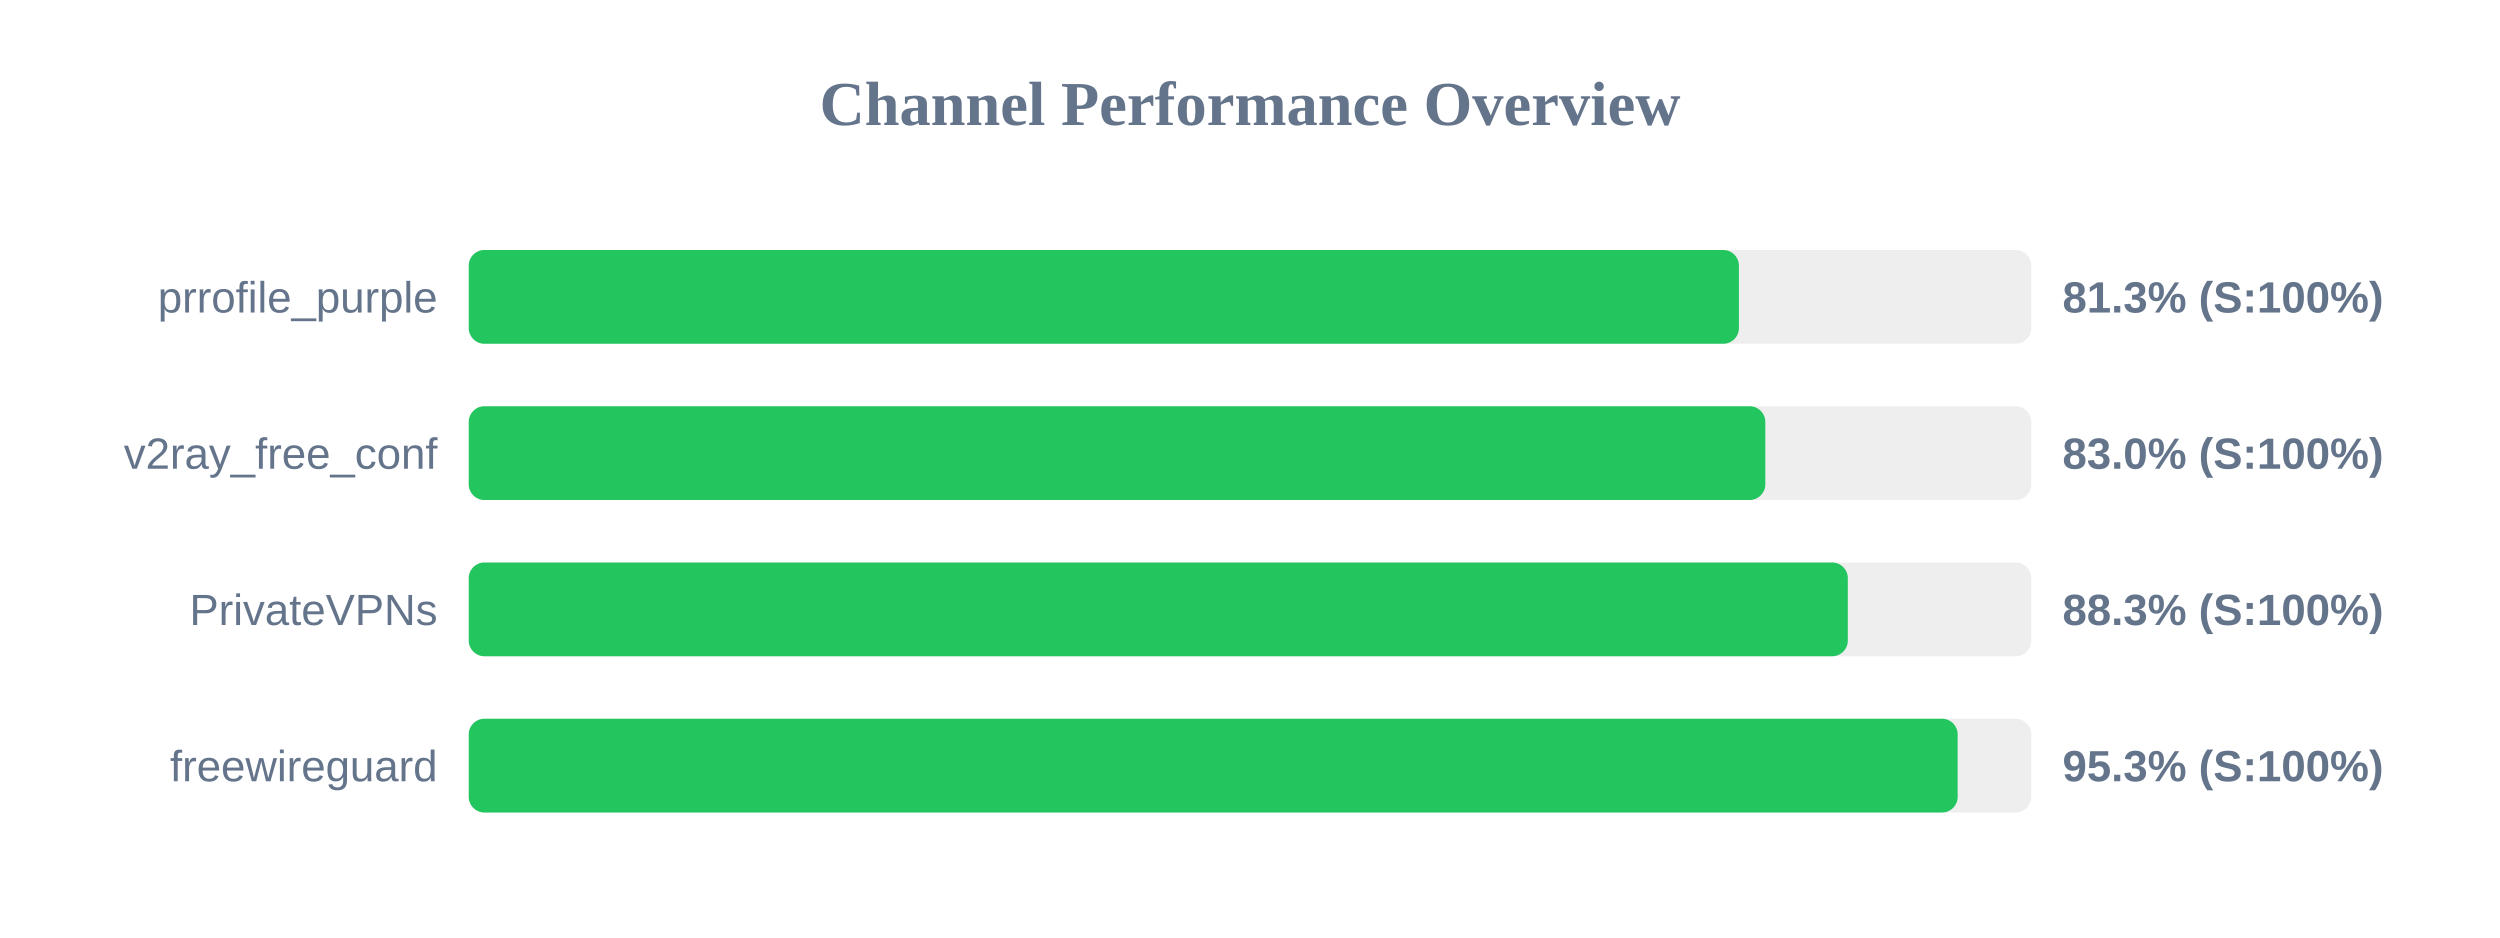
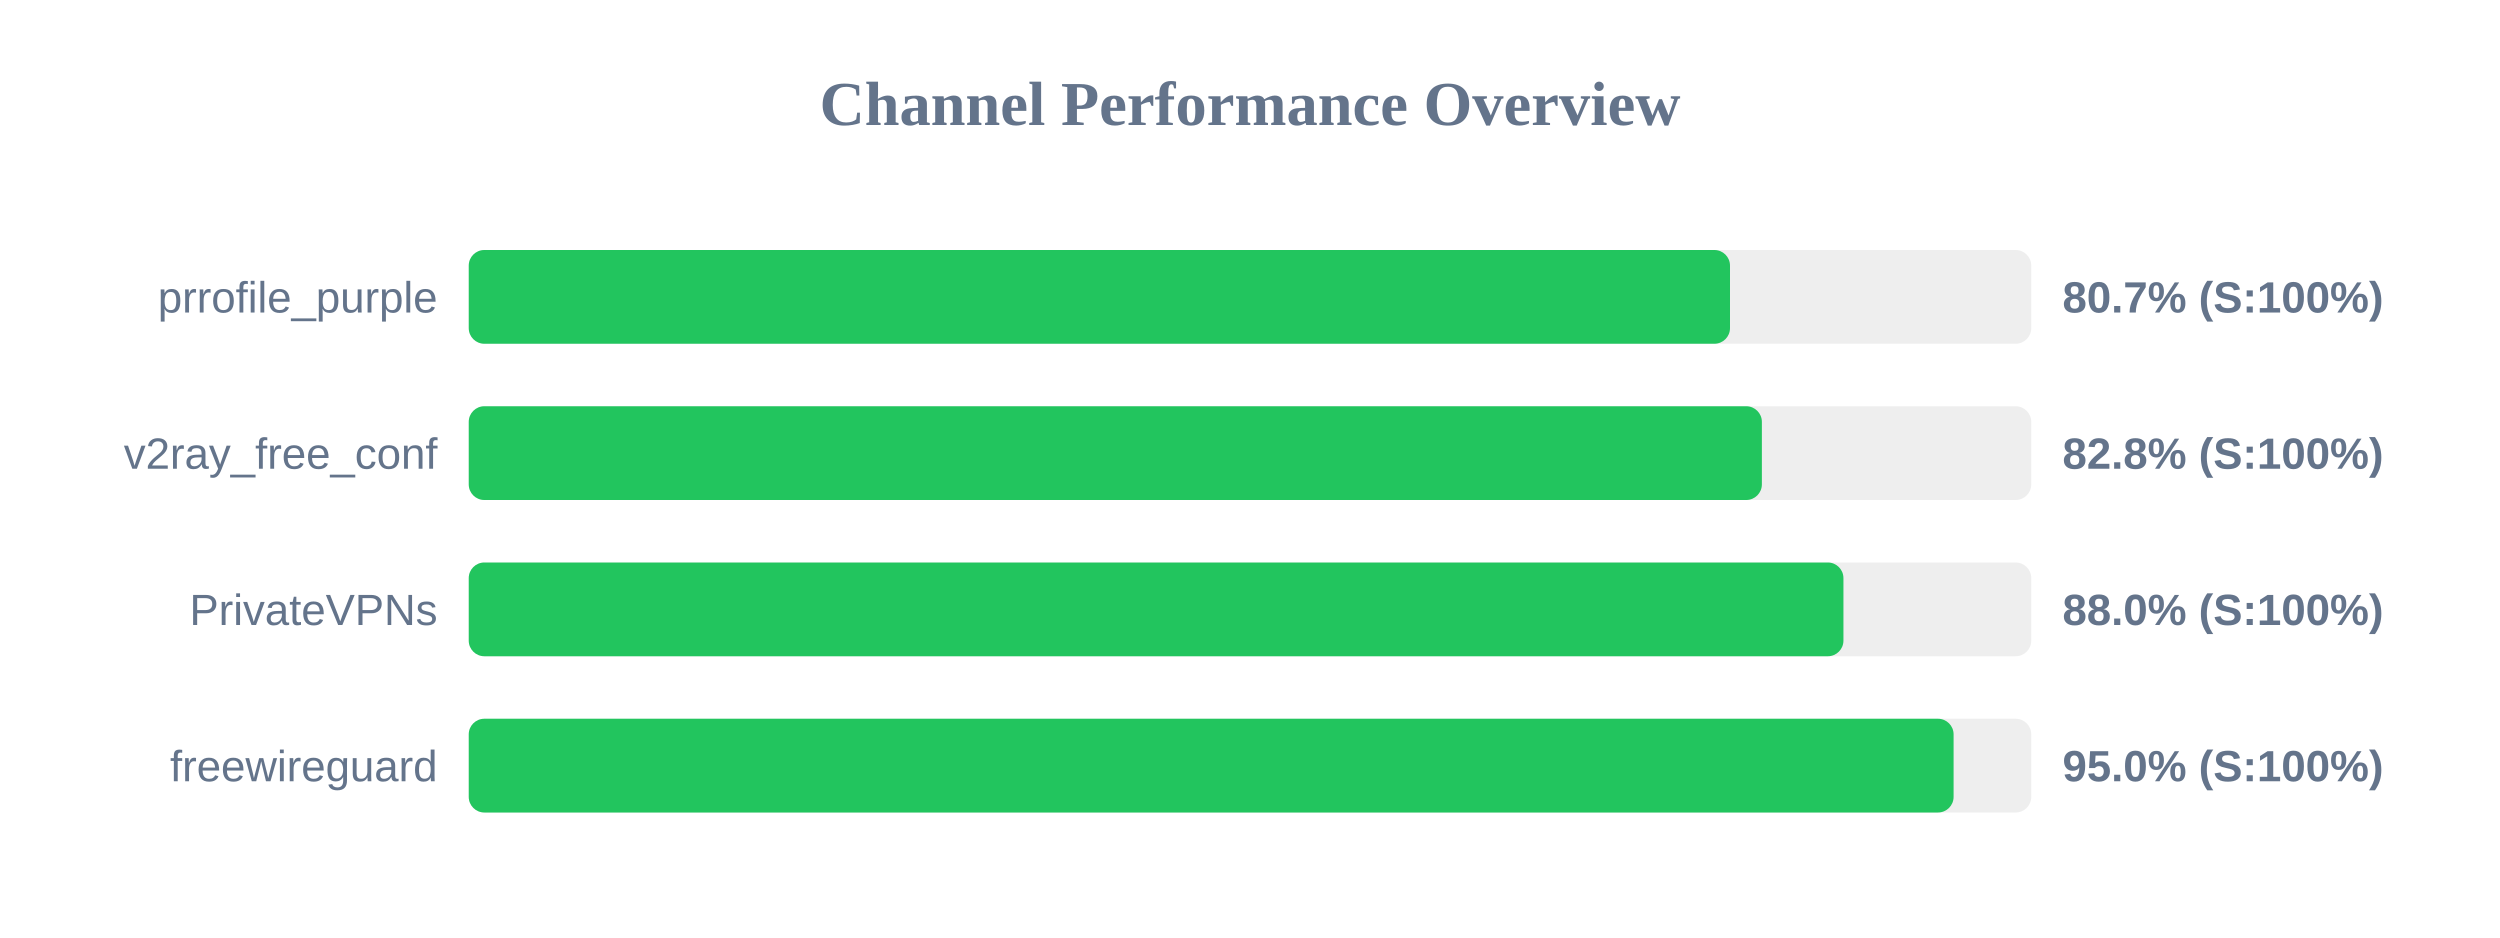
<svg xmlns="http://www.w3.org/2000/svg" width="800" height="300" version="1.1">
  <style>
        .row { font: 14px Arial; fill: #64748b; }
        .score { font: bold 14px Arial; fill: #64748b; }
    </style>
  <text x="400" y="40" text-anchor="middle" font-size="20px" font-weight="bold" fill="#64748b">Channel Performance Overview</text>
  <rect x="150" y="80" width="500" height="30" fill="#eee" rx="5" />
-   <rect x="150" y="80" width="406.45" height="30" fill="#22c55e" rx="5" />
+   <rect x="150" y="80" width="403.6" height="30" fill="#22c55e" rx="5" />
  <text x="140" y="100" text-anchor="end" class="row">prrofile_purple</text>
-   <text x="660" y="100" text-anchor="start" class="score">81.3% (S:100%)</text>
+   <text x="660" y="100" text-anchor="start" class="score">80.7% (S:100%)</text>
  <rect x="150" y="130" width="500" height="30" fill="#eee" rx="5" />
-   <rect x="150" y="130" width="414.9" height="30" fill="#22c55e" rx="5" />
+   <rect x="150" y="130" width="413.8" height="30" fill="#22c55e" rx="5" />
  <text x="140" y="150" text-anchor="end" class="row">v2ray_free_conf</text>
-   <text x="660" y="150" text-anchor="start" class="score">83.0% (S:100%)</text>
+   <text x="660" y="150" text-anchor="start" class="score">82.8% (S:100%)</text>
  <rect x="150" y="180" width="500" height="30" fill="#eee" rx="5" />
-   <rect x="150" y="180" width="441.3" height="30" fill="#22c55e" rx="5" />
+   <rect x="150" y="180" width="439.9" height="30" fill="#22c55e" rx="5" />
  <text x="140" y="200" text-anchor="end" class="row">PrivateVPNs</text>
-   <text x="660" y="200" text-anchor="start" class="score">88.3% (S:100%)</text>
+   <text x="660" y="200" text-anchor="start" class="score">88.0% (S:100%)</text>
  <rect x="150" y="230" width="500" height="30" fill="#eee" rx="5" />
-   <rect x="150" y="230" width="476.45" height="30" fill="#22c55e" rx="5" />
+   <rect x="150" y="230" width="475.15" height="30" fill="#22c55e" rx="5" />
  <text x="140" y="250" text-anchor="end" class="row">freewireguard</text>
-   <text x="660" y="250" text-anchor="start" class="score">95.3% (S:100%)</text>
+   <text x="660" y="250" text-anchor="start" class="score">95.0% (S:100%)</text>
</svg>
